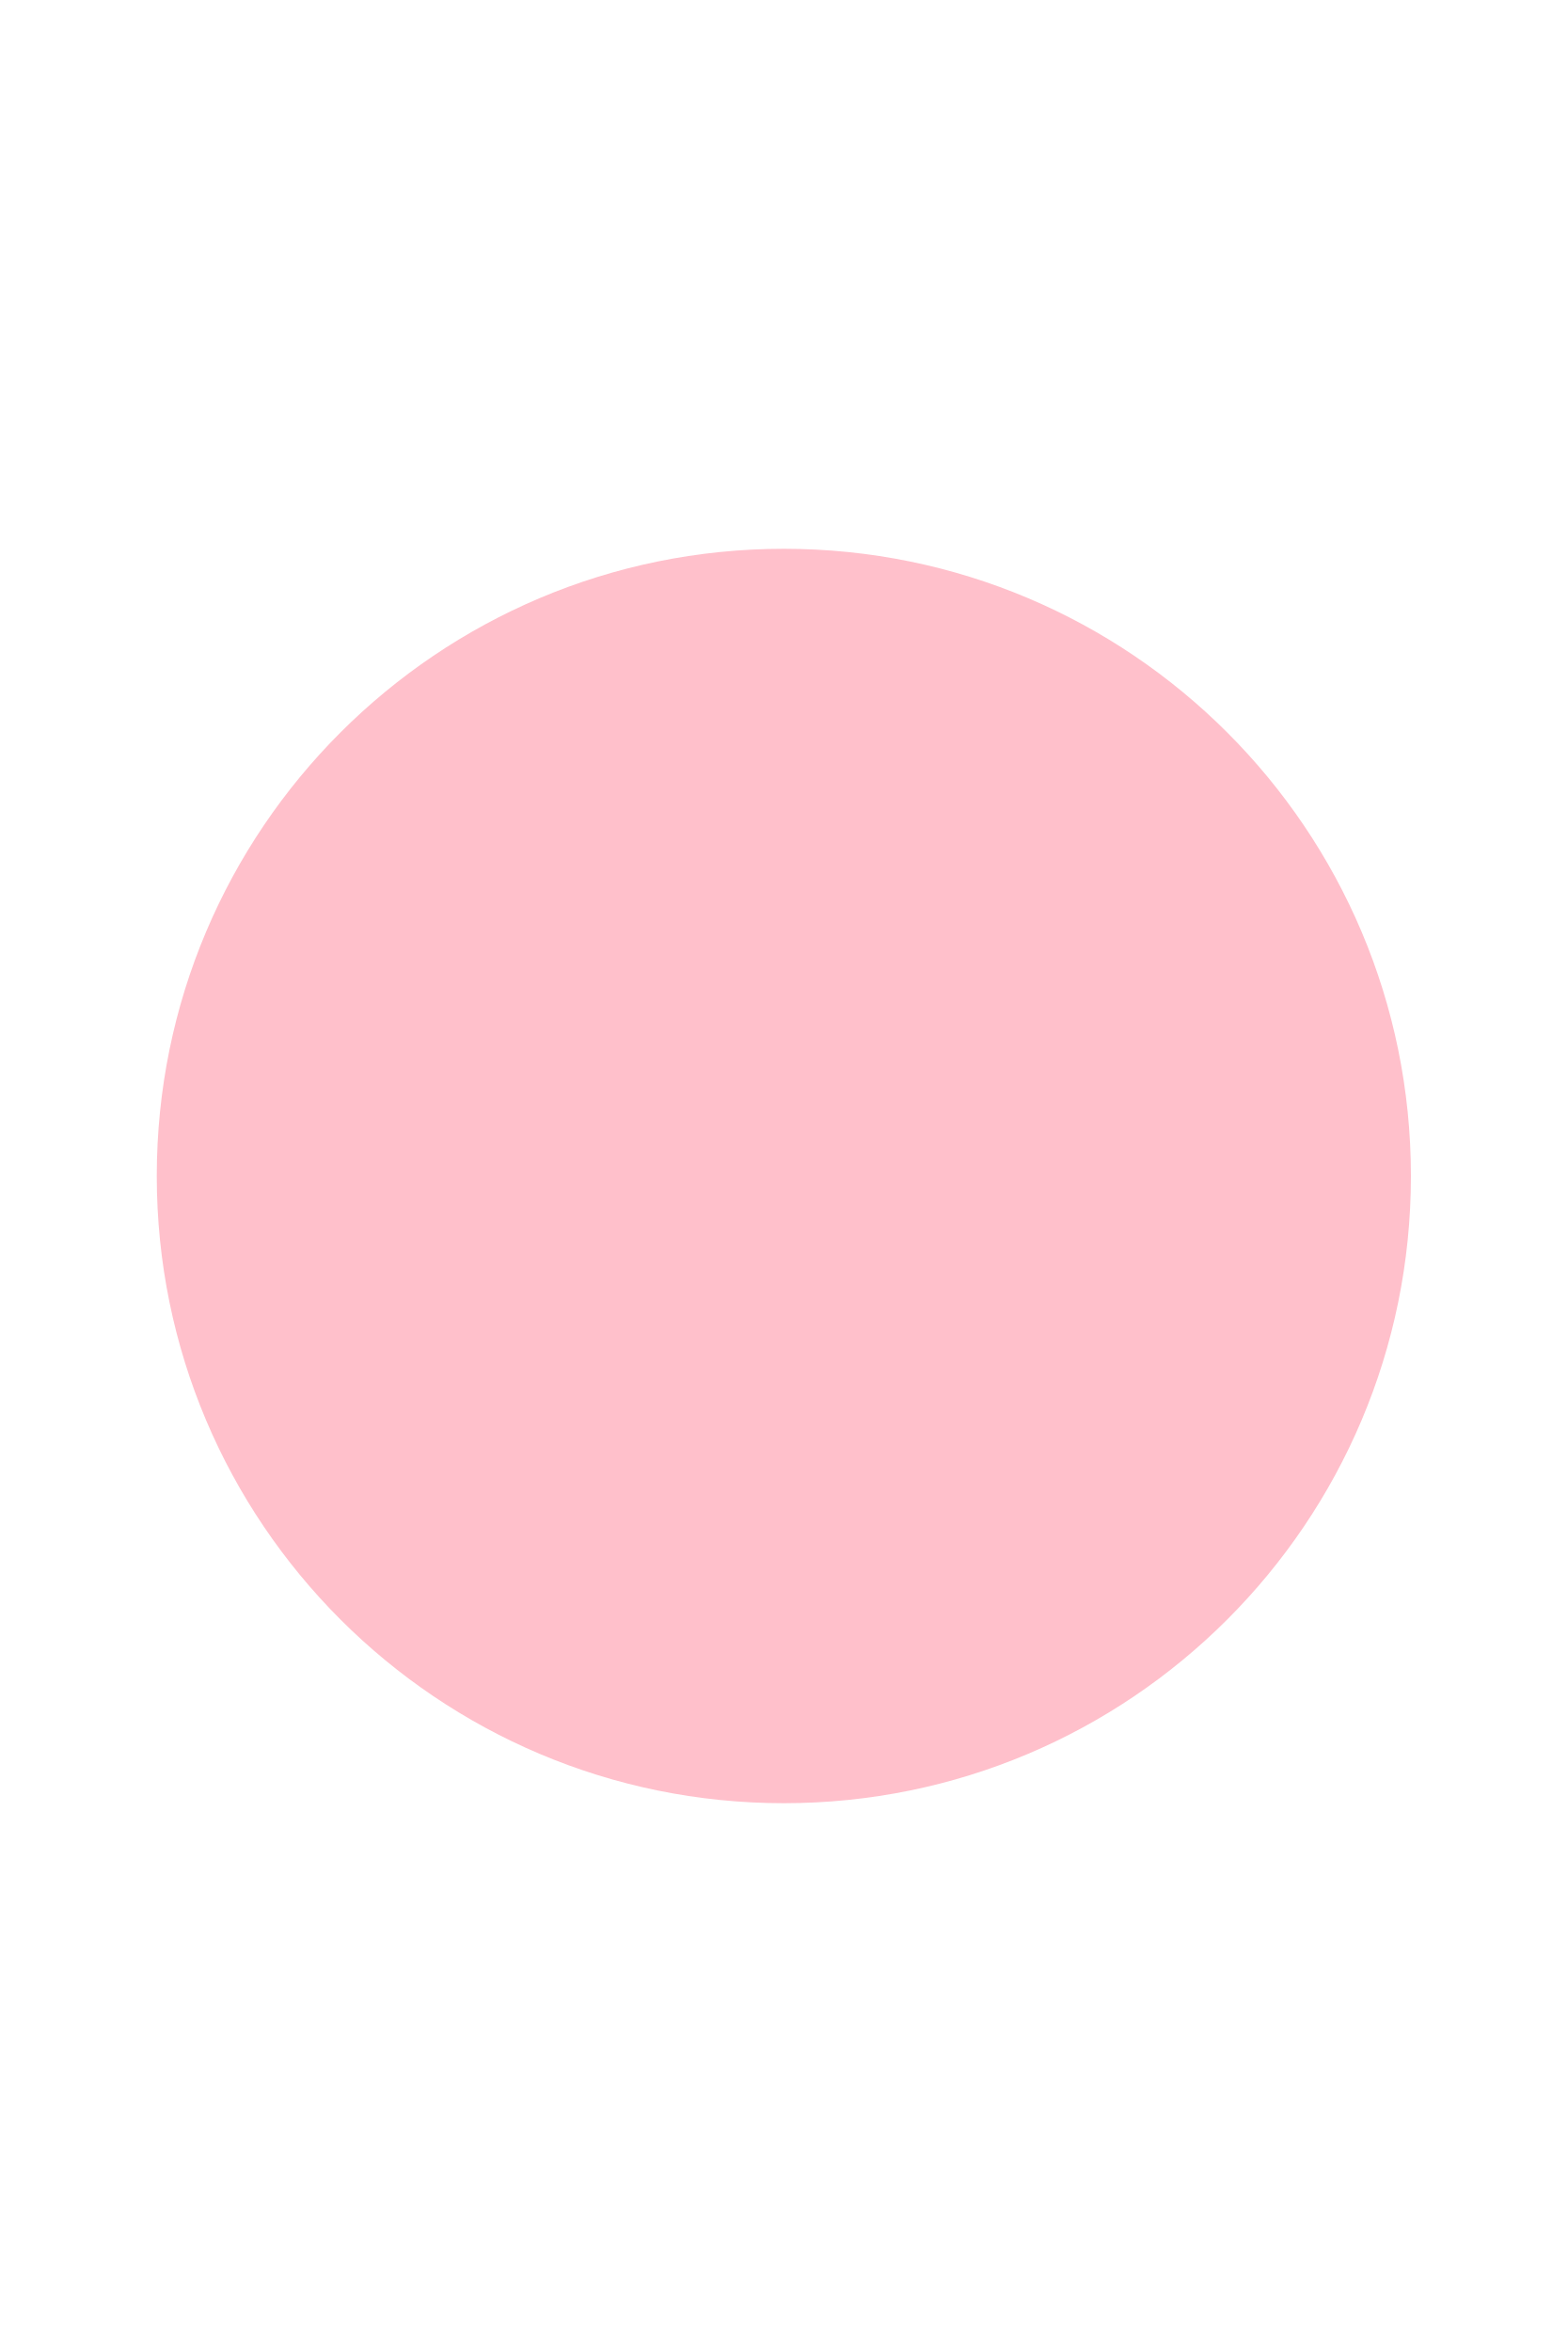
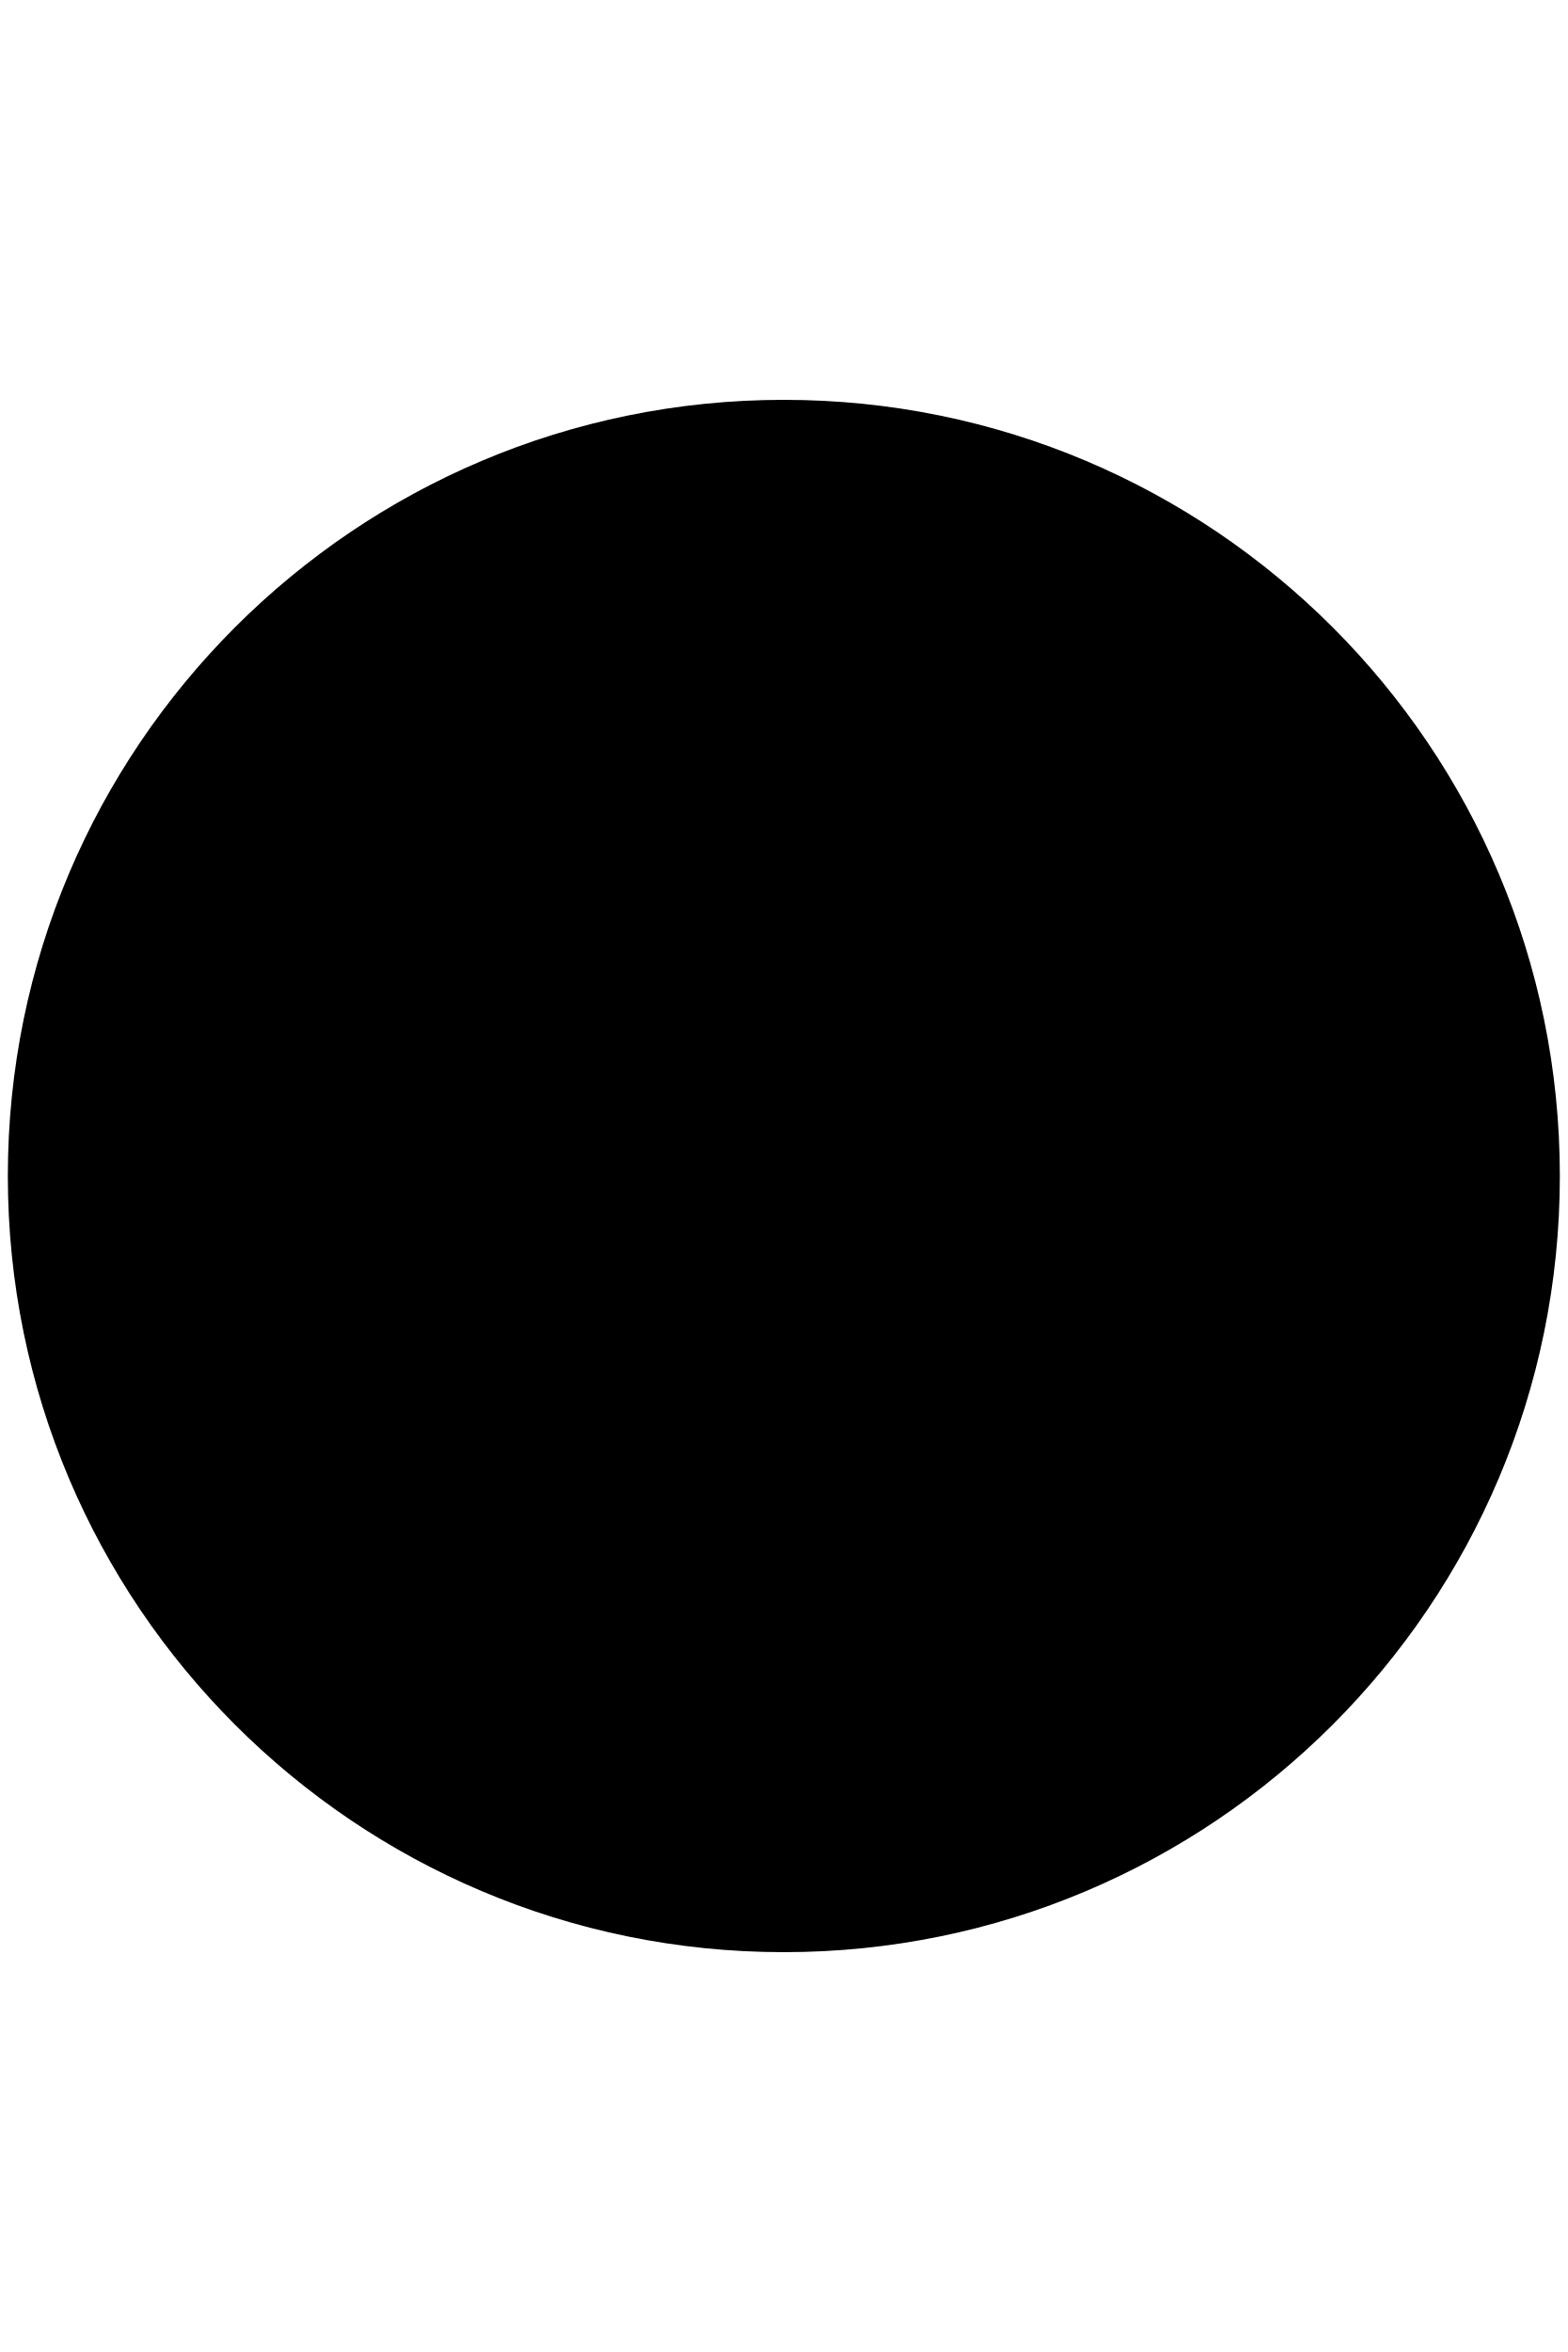
<svg xmlns="http://www.w3.org/2000/svg" version="1.1" width="200" height="300">
-   <circle cx="100" cy="150" r="80" fill="pink" />
+   <circle cx="100" cy="150" r="99" fill="black" />
</svg>
